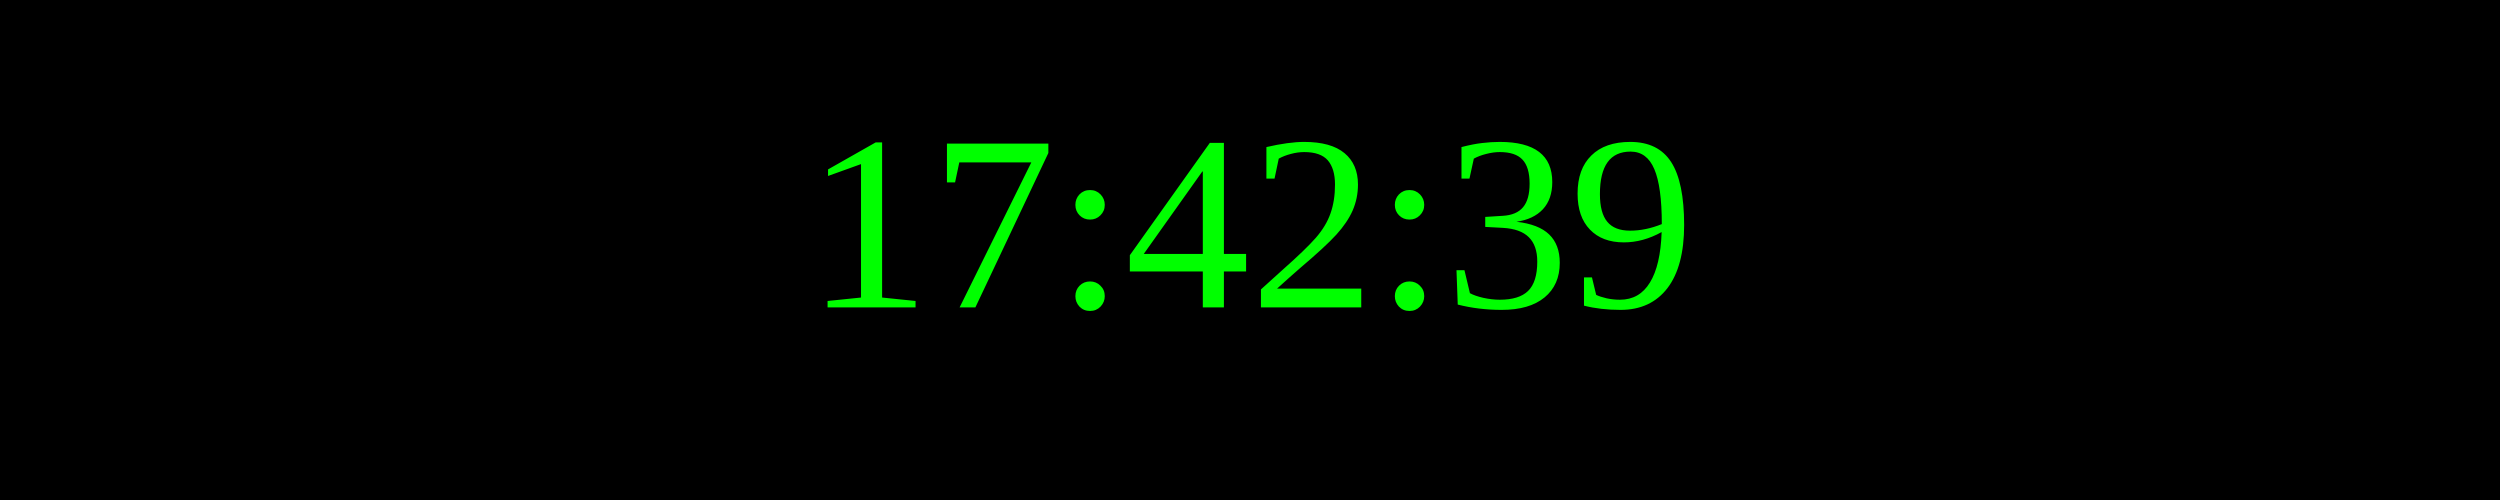
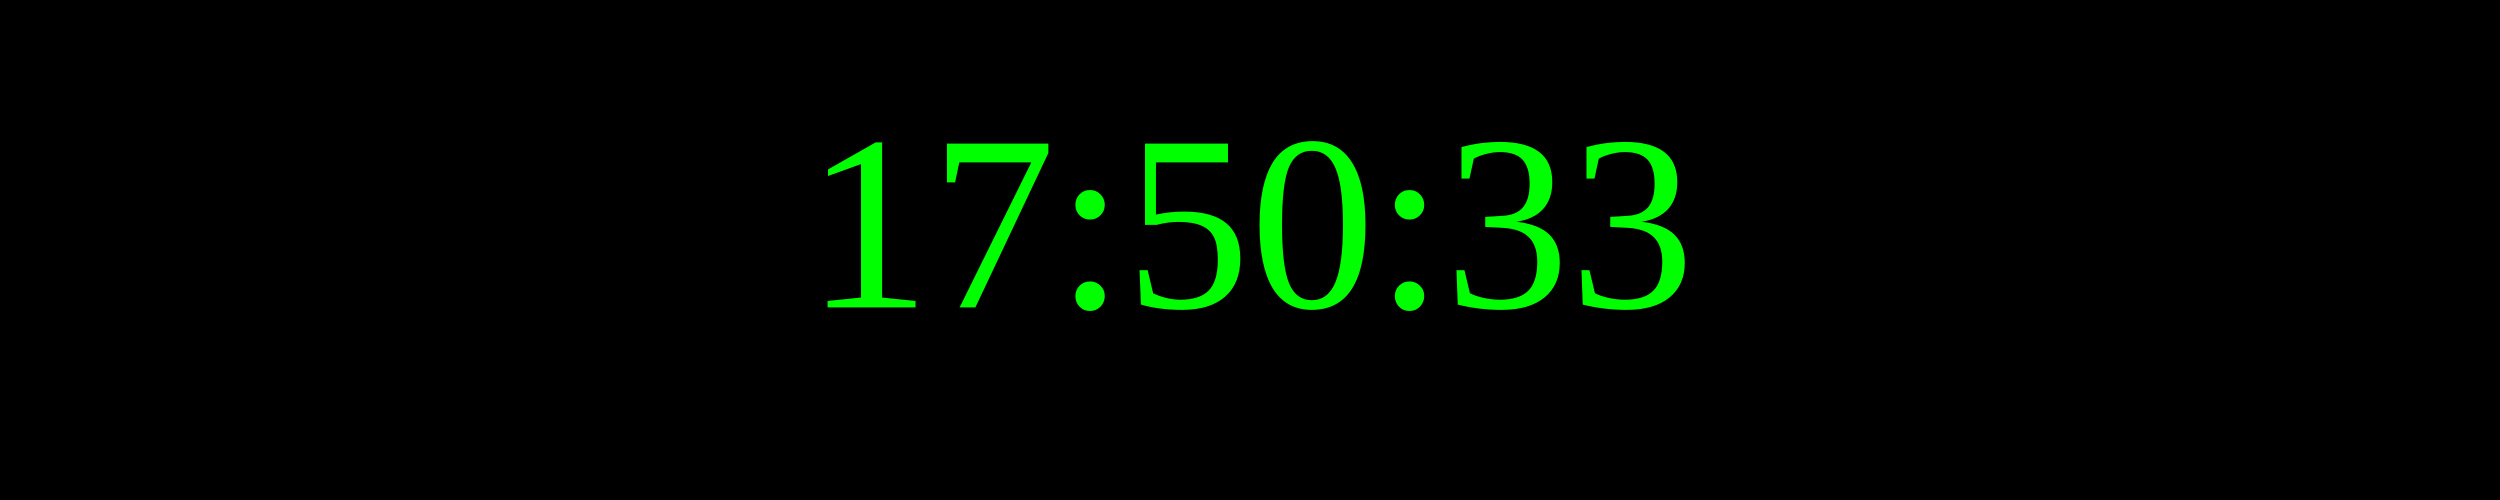
<svg xmlns="http://www.w3.org/2000/svg" width="250" height="50">
  <rect width="100%" height="100%" fill="black" />
  <text x="50%" y="50%" font-size="25" fill="lime" text-anchor="middle" dominant-baseline="middle">
- 17:42:39
+ 17:50:33
</text>
</svg>
